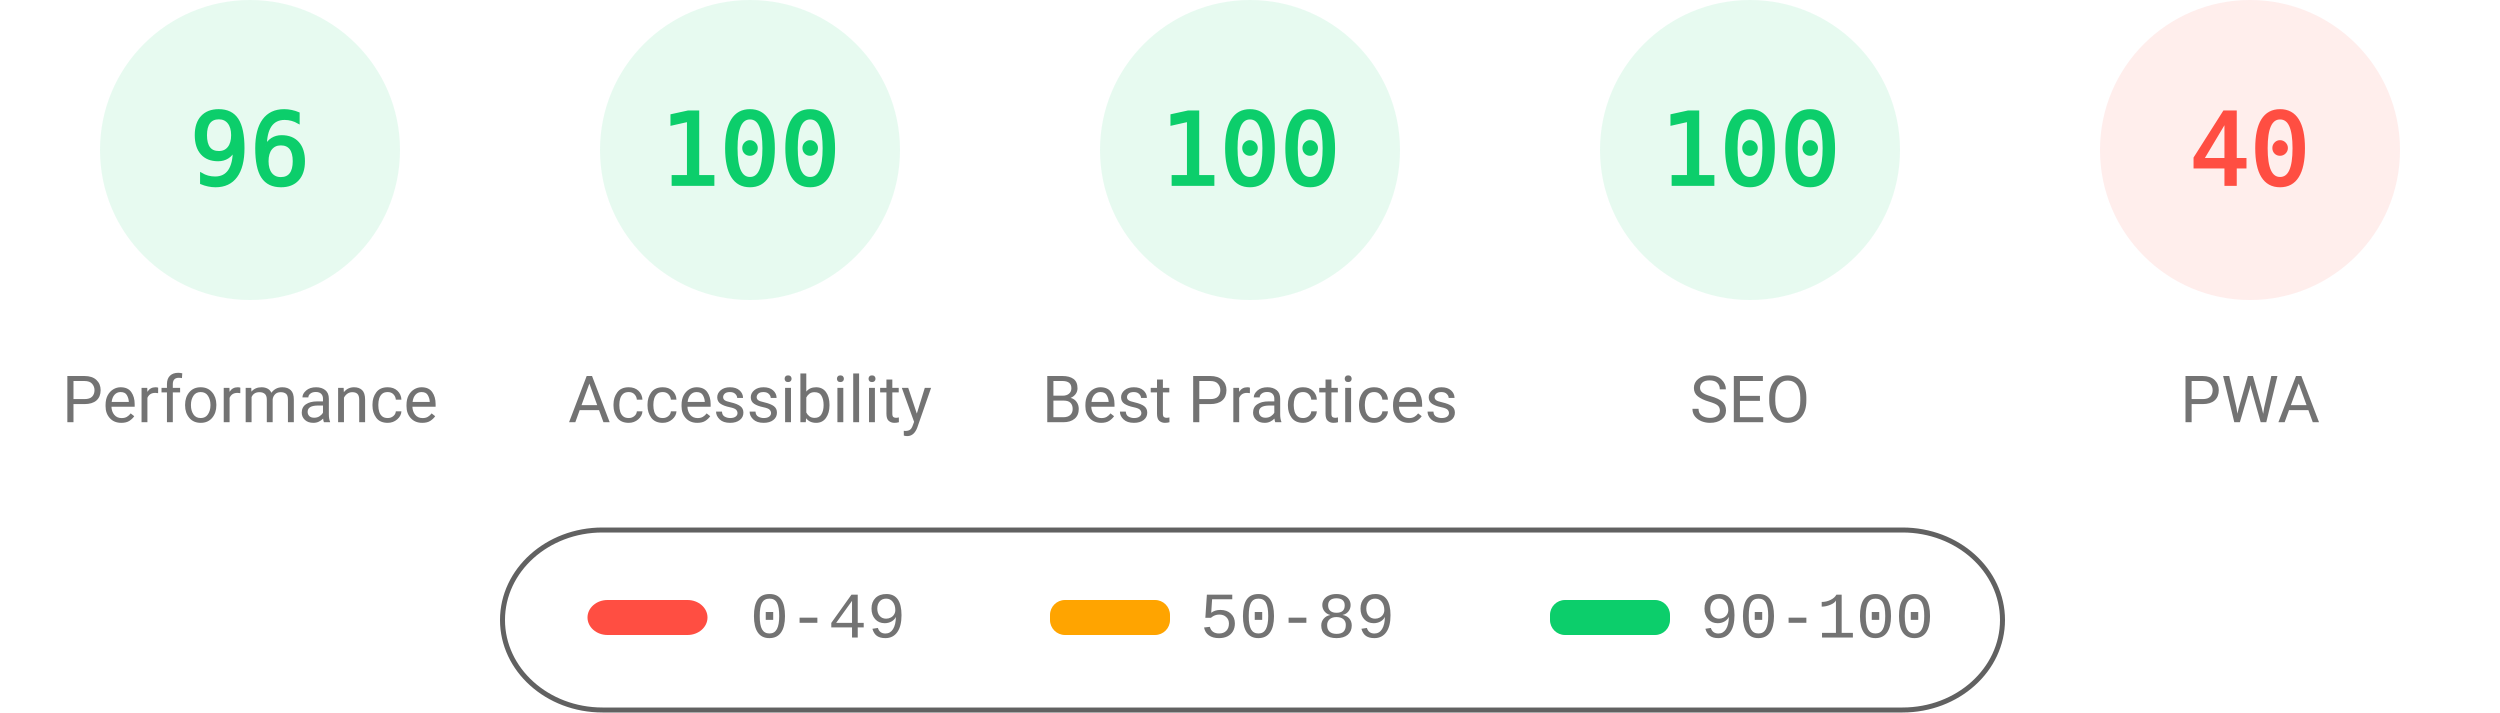
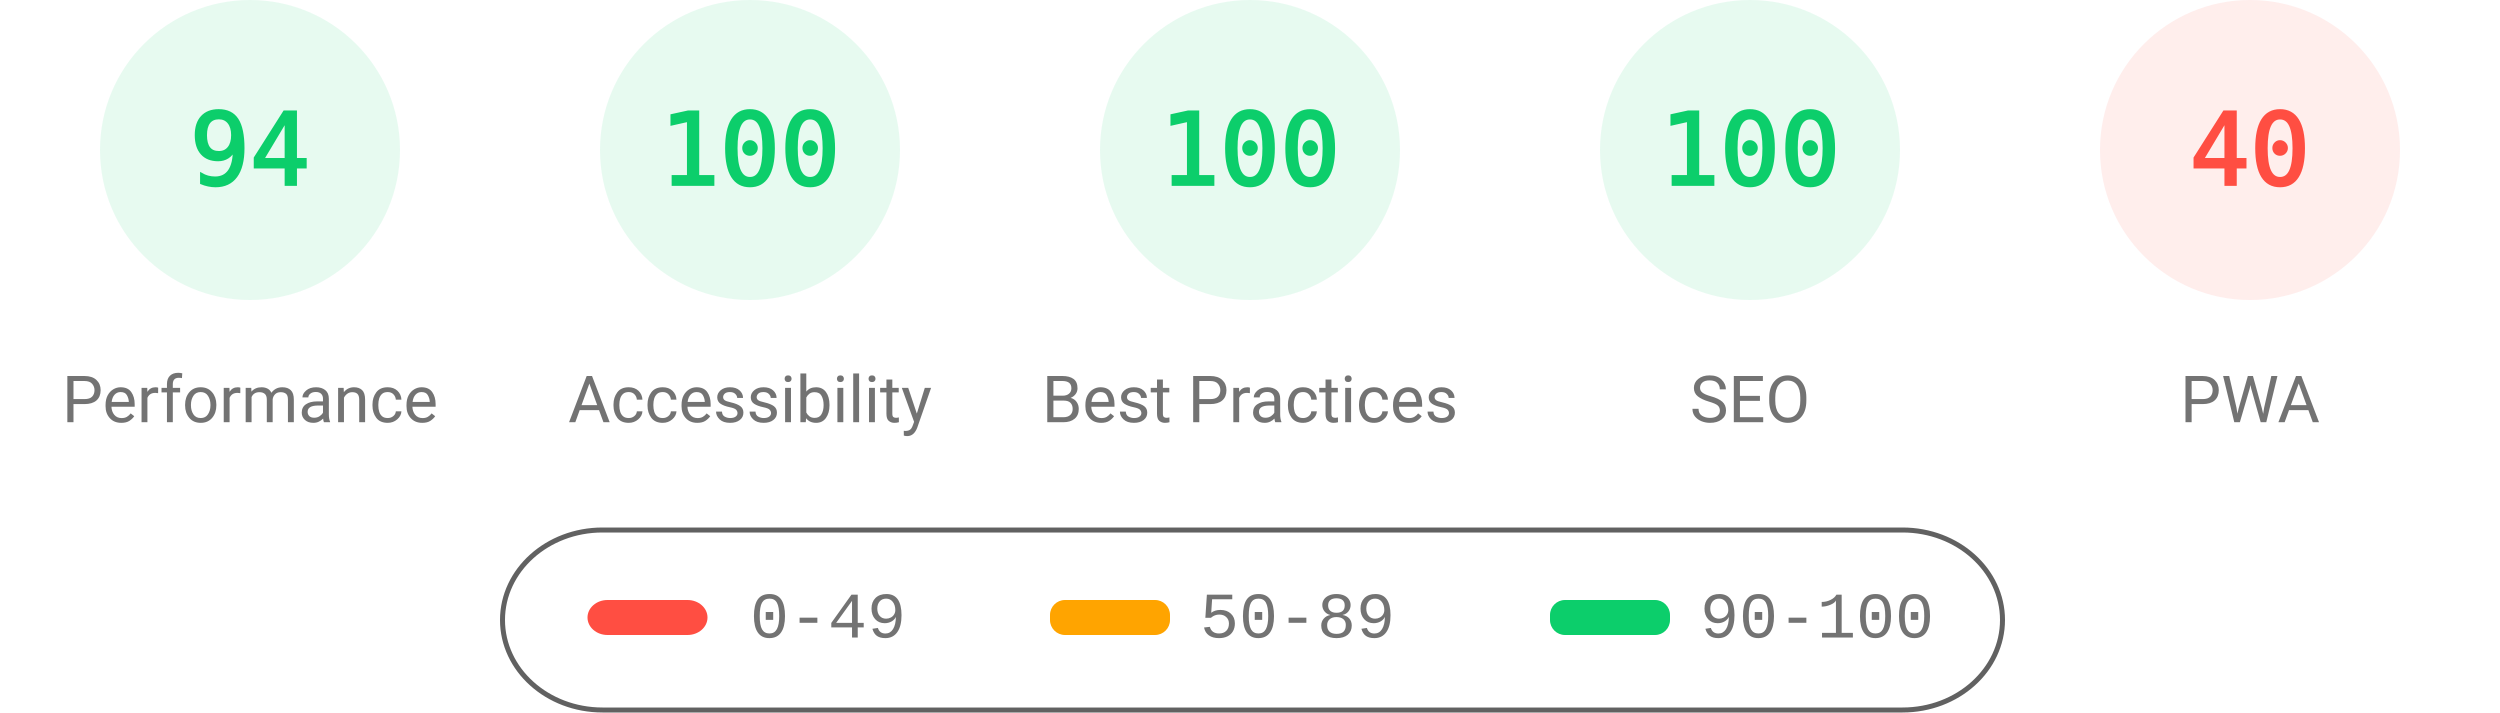
<svg xmlns="http://www.w3.org/2000/svg" fill="none" width="1000" height="285">
  <style>.gauge-base{opacity:.1}.gauge-arc{fill:none;animation-delay:250ms;stroke-linecap:round;transform:rotate(-90deg);transform-origin:100px 60px;animation:load-gauge 1s ease forwards}.guage-text{font-size:40px;font-family:monospace;text-align:center}.guage-red{color:#ff4e42;fill:#ff4e42;stroke:#ff4e42}.guage-orange{color:#ffa400;fill:#ffa400;stroke:#ffa400}.guage-green{color:#0cce6b;fill:#0cce6b;stroke:#0cce6b}.guage-undefined{color:#5c5c5c;fill:#5c5c5c;stroke:#5c5c5c}.guage-title{color:#737373;fill:#737373;stroke:none;font-size:26px;line-height:26px;font-family:Roboto,Halvetica,Arial,sans-serif}@keyframes load-gauge{from{stroke-dasharray:0 352.858}}</style>
  <svg class="guage-div guage-perf guage-green" viewBox="0 0 200 200" width="200" height="200">
    <circle class="gauge-base" r="56" cx="100" cy="60" stroke-width="8" />
-     <circle class="gauge-arc guage-arc-1" r="56" cx="100" cy="60" stroke-width="8" style="stroke-dasharray:337.784,351.858" />
-     <text class="guage-text" x="100" y="60" alignment-baseline="central" dominant-baseline="central" text-anchor="middle">96</text>
+     <circle class="gauge-arc guage-arc-1" r="56" cx="100" cy="60" stroke-width="8" style="stroke-dasharray:330.747,351.858" />
+     <text class="guage-text" x="100" y="60" alignment-baseline="central" dominant-baseline="central" text-anchor="middle">94</text>
    <text class="guage-title" x="100" y="160" alignment-baseline="central" dominant-baseline="central" text-anchor="middle">Performance</text>
  </svg>
  <svg class="guage-div guage-acc guage-green" viewBox="0 0 200 200" width="200" height="200" x="200">
    <circle class="gauge-base" r="56" cx="100" cy="60" stroke-width="8" />
    <circle class="gauge-arc guage-arc-2" r="56" cx="100" cy="60" stroke-width="8" style="stroke-dasharray:351.858,351.858" />
    <text class="guage-text" x="100" y="60" alignment-baseline="central" dominant-baseline="central" text-anchor="middle">100</text>
    <text class="guage-title" x="100" y="160" alignment-baseline="central" dominant-baseline="central" text-anchor="middle">Accessibility</text>
  </svg>
  <svg class="guage-div guage-best guage-green" viewBox="0 0 200 200" width="200" height="200" x="400">
    <circle class="gauge-base" r="56" cx="100" cy="60" stroke-width="8" />
    <circle class="gauge-arc guage-arc-3" r="56" cx="100" cy="60" stroke-width="8" style="stroke-dasharray:351.858,351.858" />
    <text class="guage-text" x="100" y="60" alignment-baseline="central" dominant-baseline="central" text-anchor="middle">100</text>
    <text class="guage-title" x="100" y="160" alignment-baseline="central" dominant-baseline="central" text-anchor="middle">Best Practices</text>
  </svg>
  <svg class="guage-div guage-seo guage-green" viewBox="0 0 200 200" width="200" height="200" x="600">
    <circle class="gauge-base" r="56" cx="100" cy="60" stroke-width="8" />
    <circle class="gauge-arc guage-arc-4" r="56" cx="100" cy="60" stroke-width="8" style="stroke-dasharray:351.858,351.858" />
    <text class="guage-text" x="100" y="60" alignment-baseline="central" dominant-baseline="central" text-anchor="middle">100</text>
    <text class="guage-title" x="100" y="160" alignment-baseline="central" dominant-baseline="central" text-anchor="middle">SEO</text>
  </svg>
  <svg class="guage-div guage-pwa guage-red" viewBox="0 0 200 200" width="200" height="200" x="800">
    <circle class="gauge-base" r="56" cx="100" cy="60" stroke-width="8" />
    <circle class="gauge-arc guage-arc-4" r="56" cx="100" cy="60" stroke-width="8" style="stroke-dasharray:140.743,351.858" />
    <text class="guage-text" x="100" y="60" alignment-baseline="central" dominant-baseline="central" text-anchor="middle">40</text>
    <text class="guage-title" x="100" y="160" alignment-baseline="central" dominant-baseline="central" text-anchor="middle">PWA</text>
  </svg>
  <svg width="604" height="76" x="200" y="210">
    <path fill="none" id="canvas_background" d="M-1-1h604v80H-1z" />
    <rect fill-opacity="0" stroke="#616161" stroke-width="2" rx="40" id="svg_2" height="72" width="600" y="2" x="1" fill="#000" />
    <rect stroke="#000" rx="8" id="svg_3" height="14" width="48" y="30" x="35" stroke-opacity="null" stroke-width="0" fill="#ff4e42" />
    <rect stroke="#000" rx="6" id="svg_4" height="14" width="48" y="30" x="220" stroke-opacity="null" stroke-width="0" fill="#ffa400" />
    <rect stroke="#000" rx="6" id="svg_5" height="14" width="48" y="30" x="420" stroke-opacity="null" stroke-width="0" fill="#0cce6b" />
    <text xml:space="preserve" text-anchor="start" font-family="'Courier New', Courier, monospace" font-size="26" id="svg_6" y="45" x="100" stroke-opacity="null" stroke-width="0" stroke="#000" fill="#737373">0-49</text>
    <text xml:space="preserve" text-anchor="start" font-family="'Courier New', Courier, monospace" font-size="26" id="svg_7" y="45" x="280" stroke-opacity="null" stroke-width="0" stroke="#000" fill="#737373">50-89</text>
    <text xml:space="preserve" text-anchor="start" font-family="'Courier New', Courier, monospace" font-size="26" id="svg_8" y="45" x="480" stroke-opacity="null" stroke-width="0" stroke="#000" fill="#737373">90-100</text>
  </svg>
</svg>
